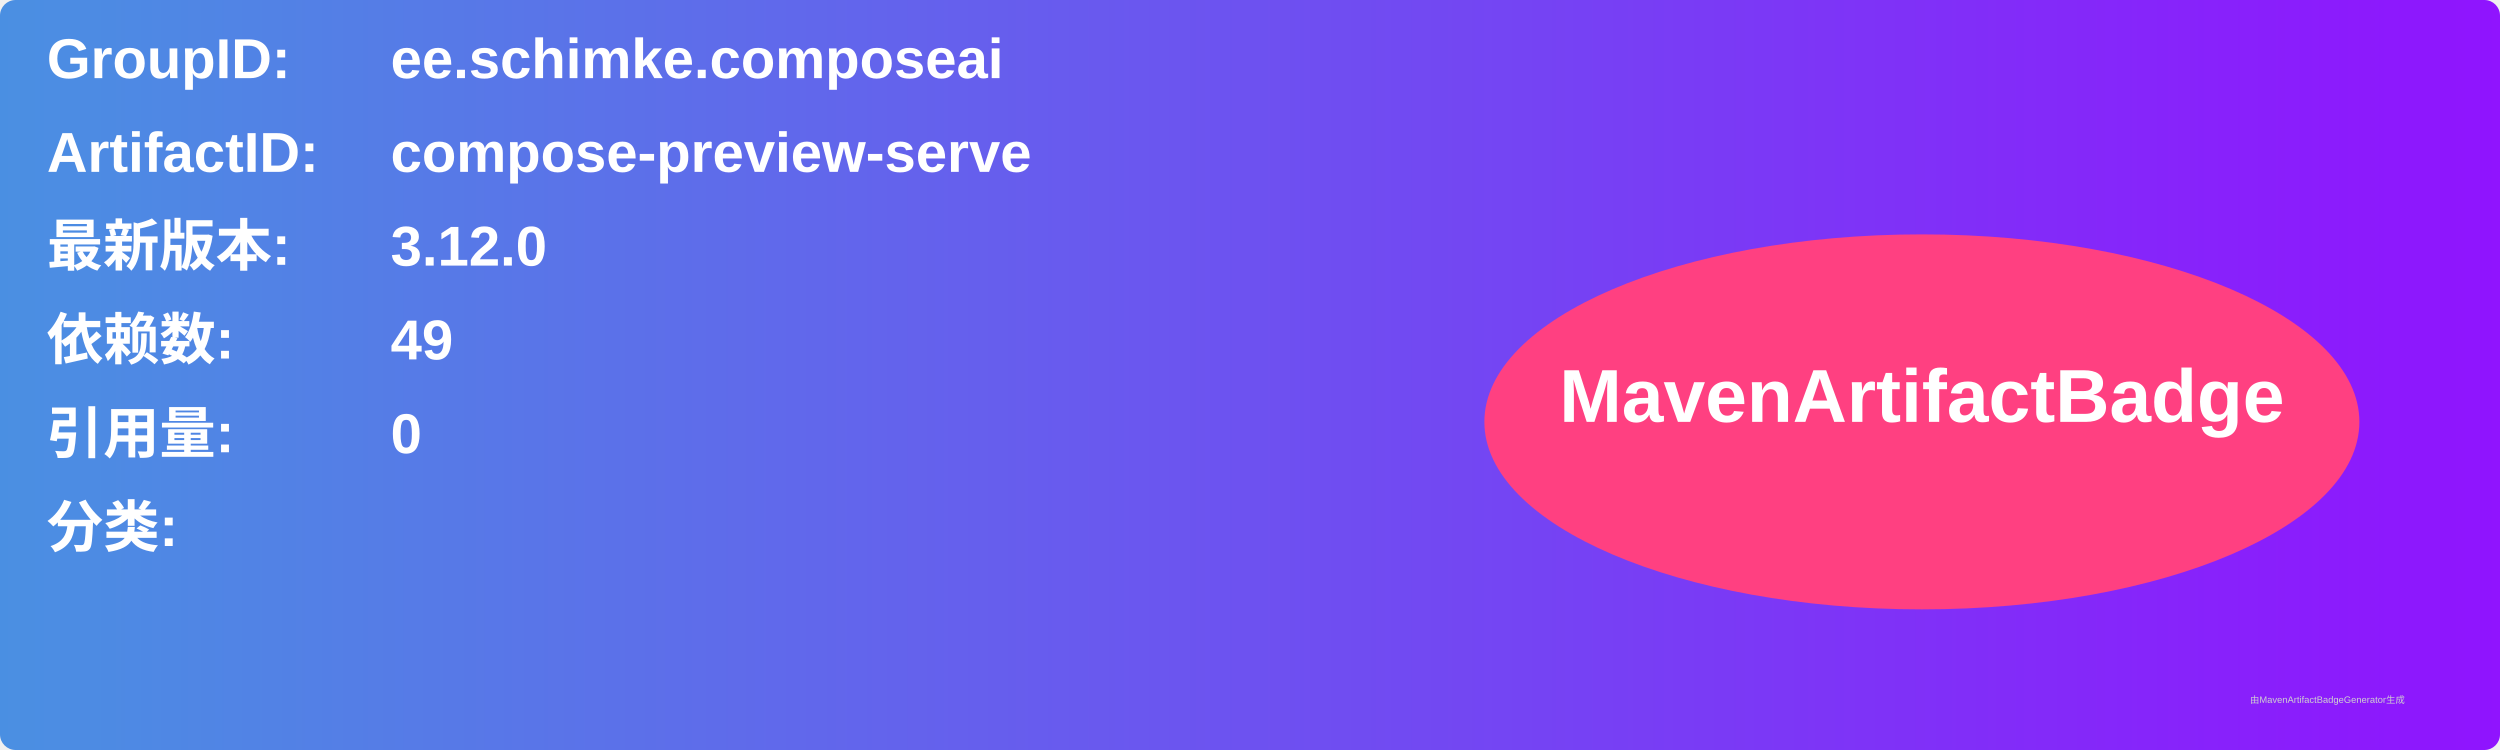
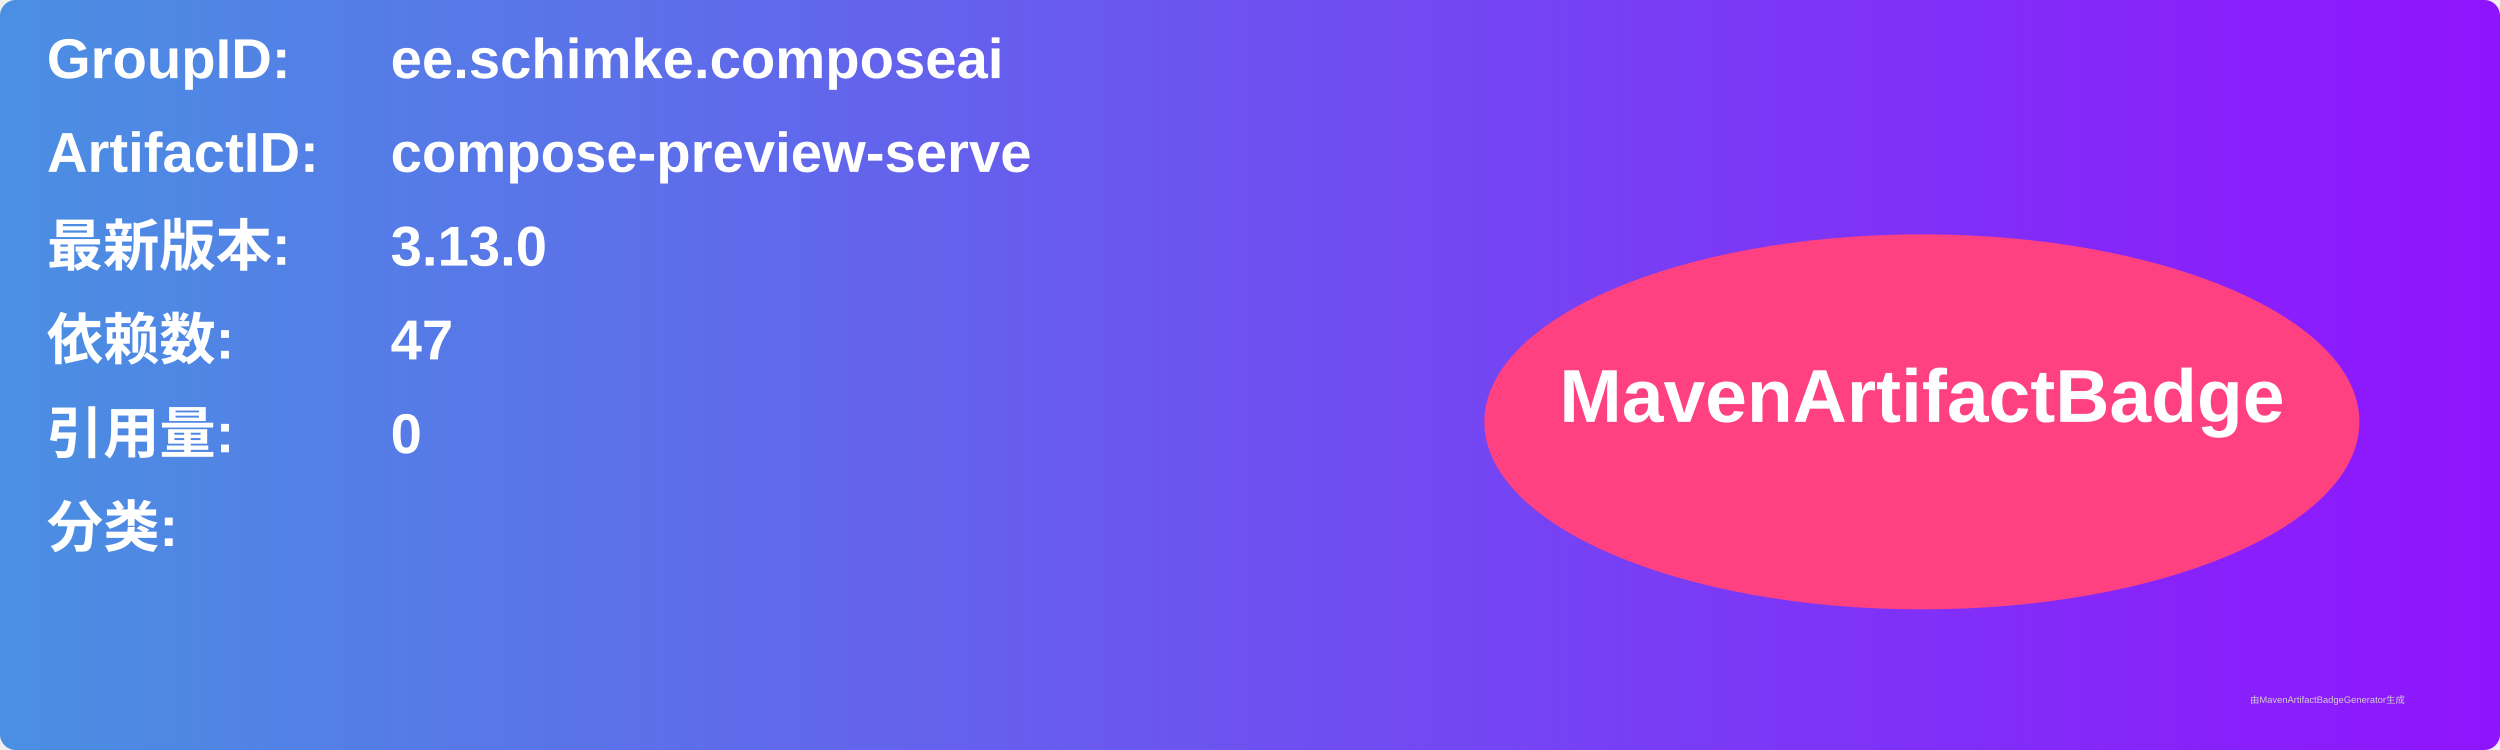
<svg xmlns="http://www.w3.org/2000/svg" width="800" height="240" viewBox="0 0 800 240">
  <linearGradient id="grad" x1="0%" y1="0%" x2="100%" y2="0%">
    <stop offset="0%" stop-color="#4a90e2" />
    <stop offset="100%" stop-color="#9013fe" />
  </linearGradient>
  <rect width="100%" height="100%" rx="5" ry="5" fill="url(#grad)" />
  <g transform="translate(15, 15)">
    <text x="0" y="10" font-family="Arial" font-size="18" fill="white" font-weight="bold" width="260">GroupID:</text>
    <text x="110" y="10" font-family="Arial" font-size="18" fill="white" font-weight="bold" width="460">ee.schimke.composeai</text>
    <text x="0" y="40" font-family="Arial" font-size="18" fill="white" font-weight="bold" width="260">ArtifactID:</text>
    <text x="110" y="40" font-family="Arial" font-size="18" fill="white" font-weight="bold" width="460">compose-preview-serve</text>
    <text x="0" y="70" font-family="Arial" font-size="18" fill="white" font-weight="bold">最新版本:</text>
    <text x="110" y="70" font-family="Arial" font-size="18" fill="white" font-weight="bold">
-       <tspan font-weight="bold">3.12.0</tspan>
+       <tspan font-weight="bold">3.13.0</tspan>
    </text>
    <text x="0" y="100" font-family="Arial" font-size="18" fill="white" font-weight="bold">依赖数: </text>
    <text x="110" y="100" font-family="Arial" font-size="18" fill="white">
-       <tspan font-weight="bold">49</tspan>
+       <tspan font-weight="bold">47</tspan>
    </text>
    <text x="0" y="130" font-family="Arial" font-size="18" fill="white" font-weight="bold">引用量: </text>
    <text x="110" y="130" font-family="Arial" font-size="18" fill="white">
      <tspan font-weight="bold">0</tspan>
    </text>
    <text x="0" y="160" font-family="Arial" font-size="18" fill="white" font-weight="bold">分类:</text>
    <text x="10" y="190" font-family="Arial" font-size="10" fill="white">
      <tspan font-weight="bold" />
    </text>
    <ellipse cx="600" cy="120" rx="140" ry="60" fill="#ff4081" />
    <text x="600" y="120" text-anchor="middle" font-family="Arial" font-size="24" fill="white" font-weight="bold">MavenArtifactBadge</text>
  </g>
  <text x="720" y="225" font-family="Arial" font-size="3" fill="#d0d0d0">由MavenArtifactBadgeGenerator生成</text>
</svg>
